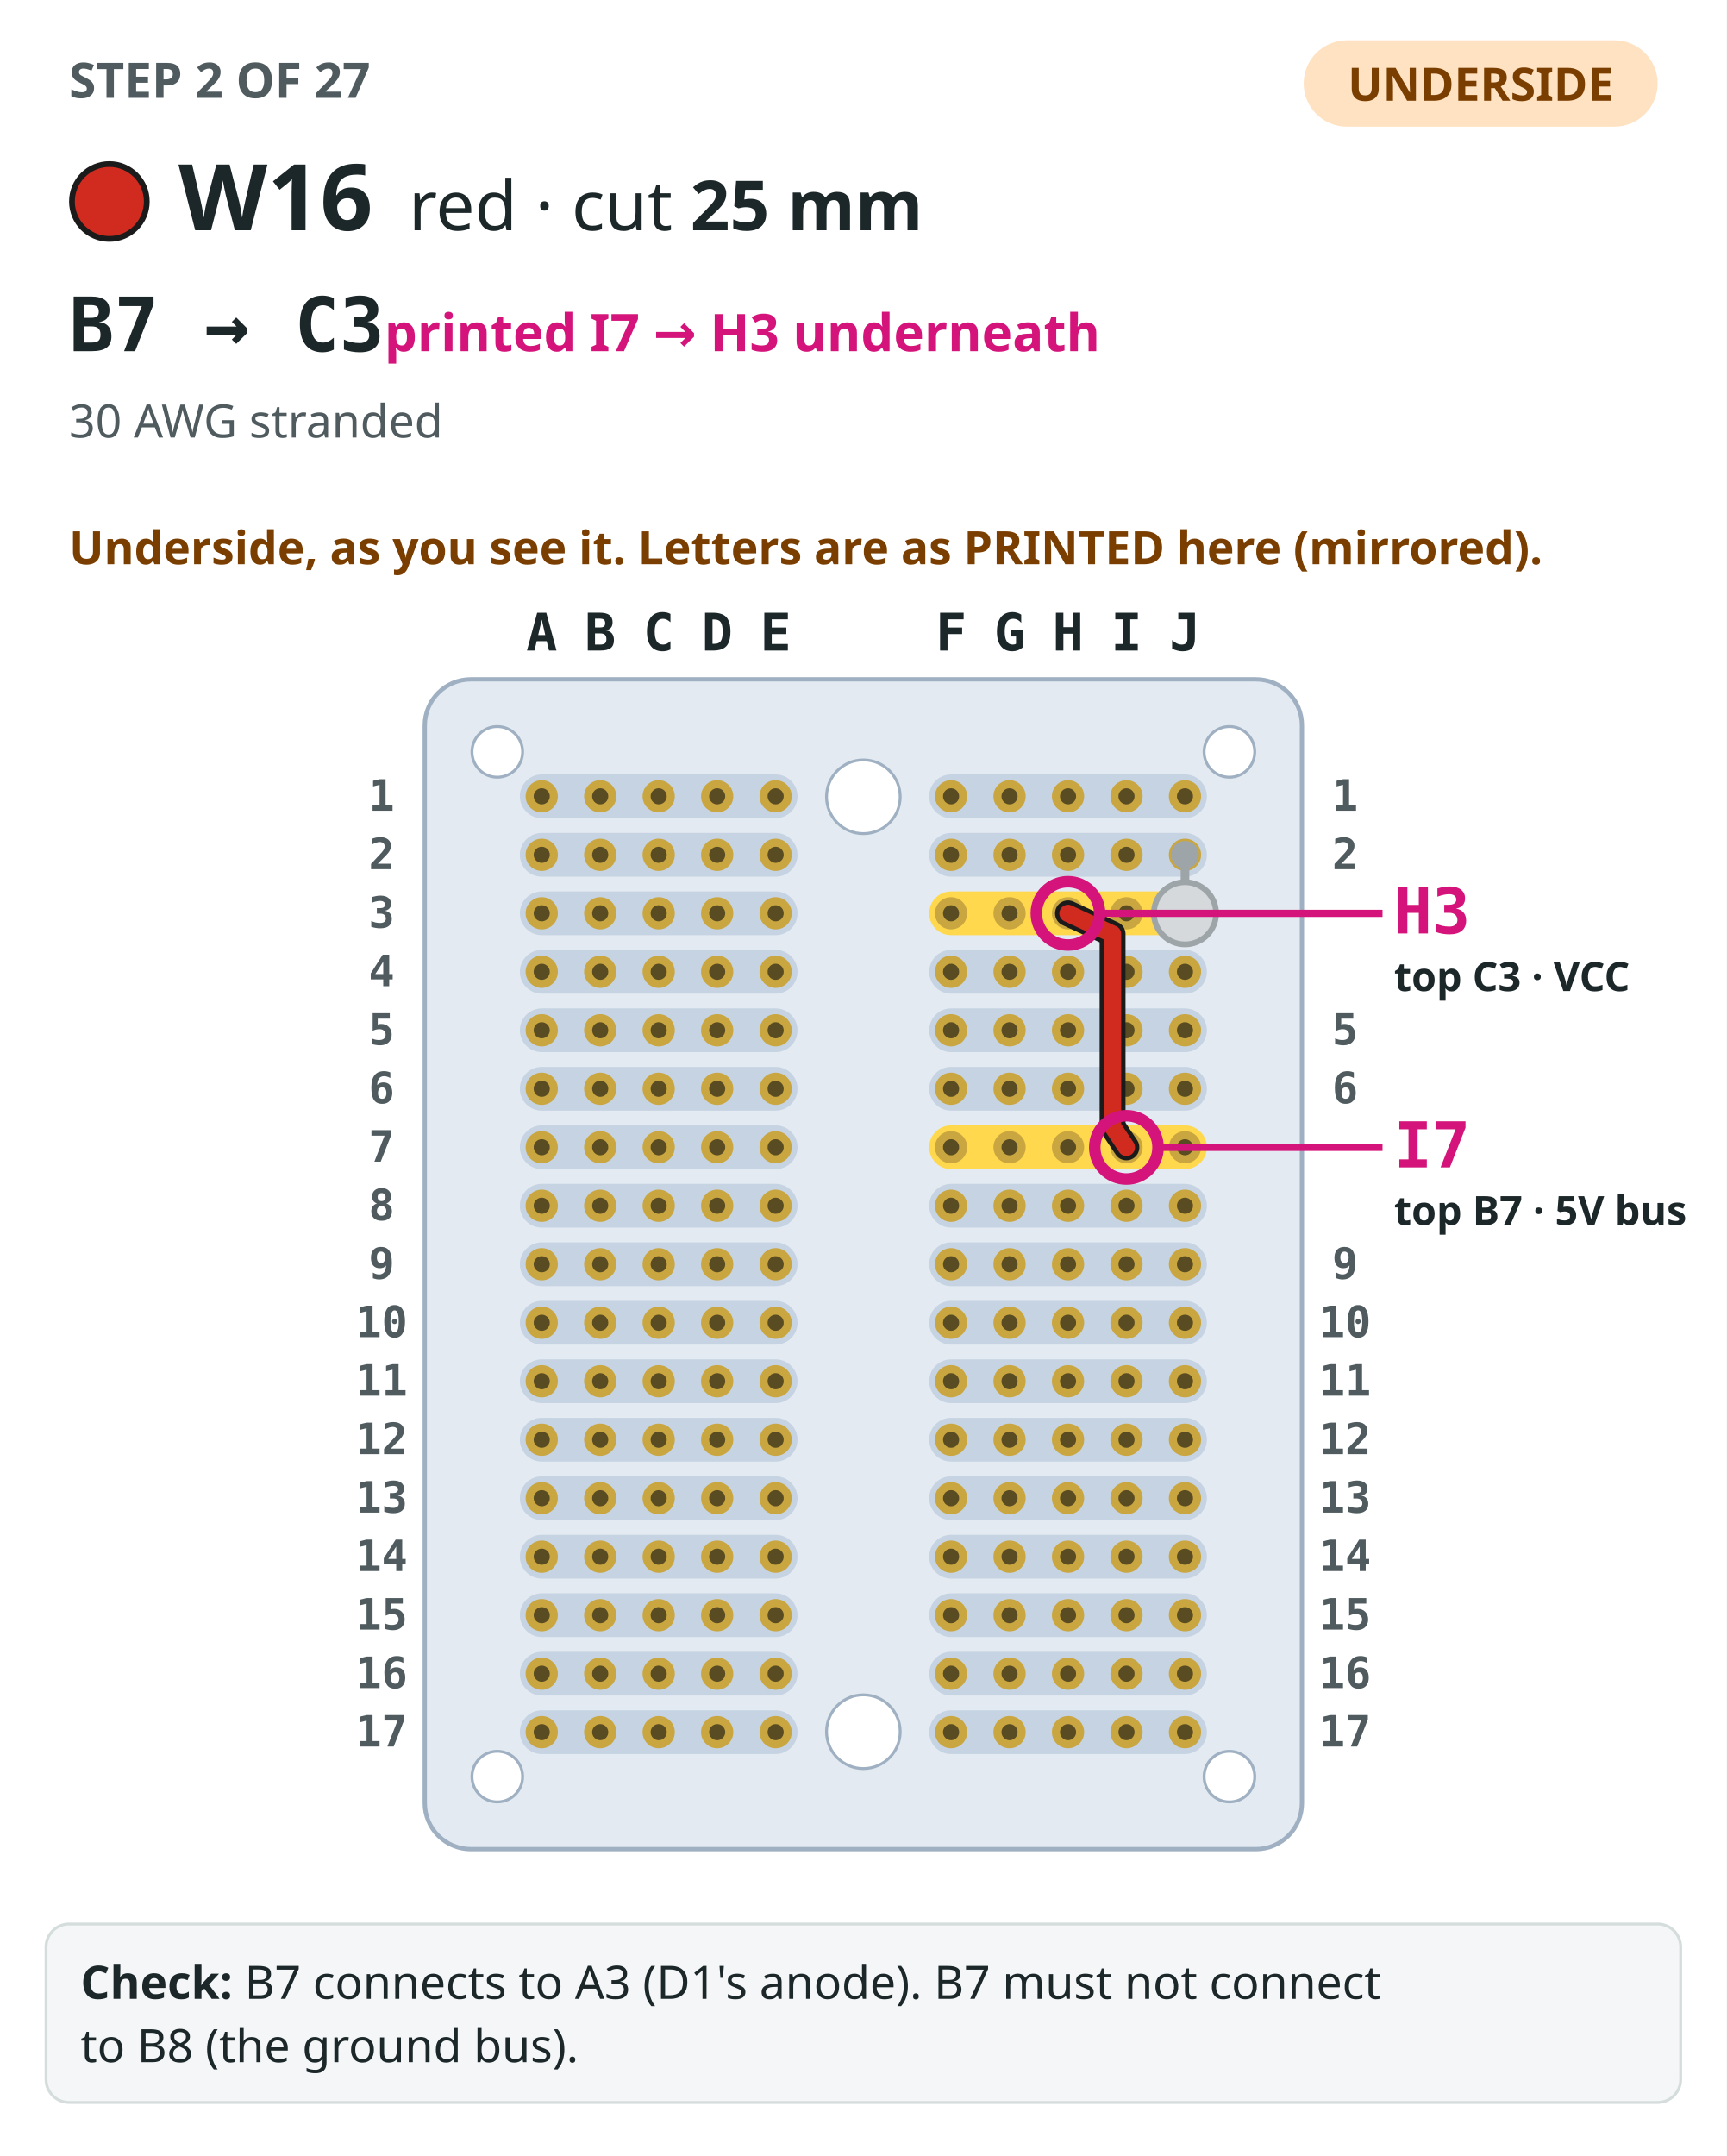
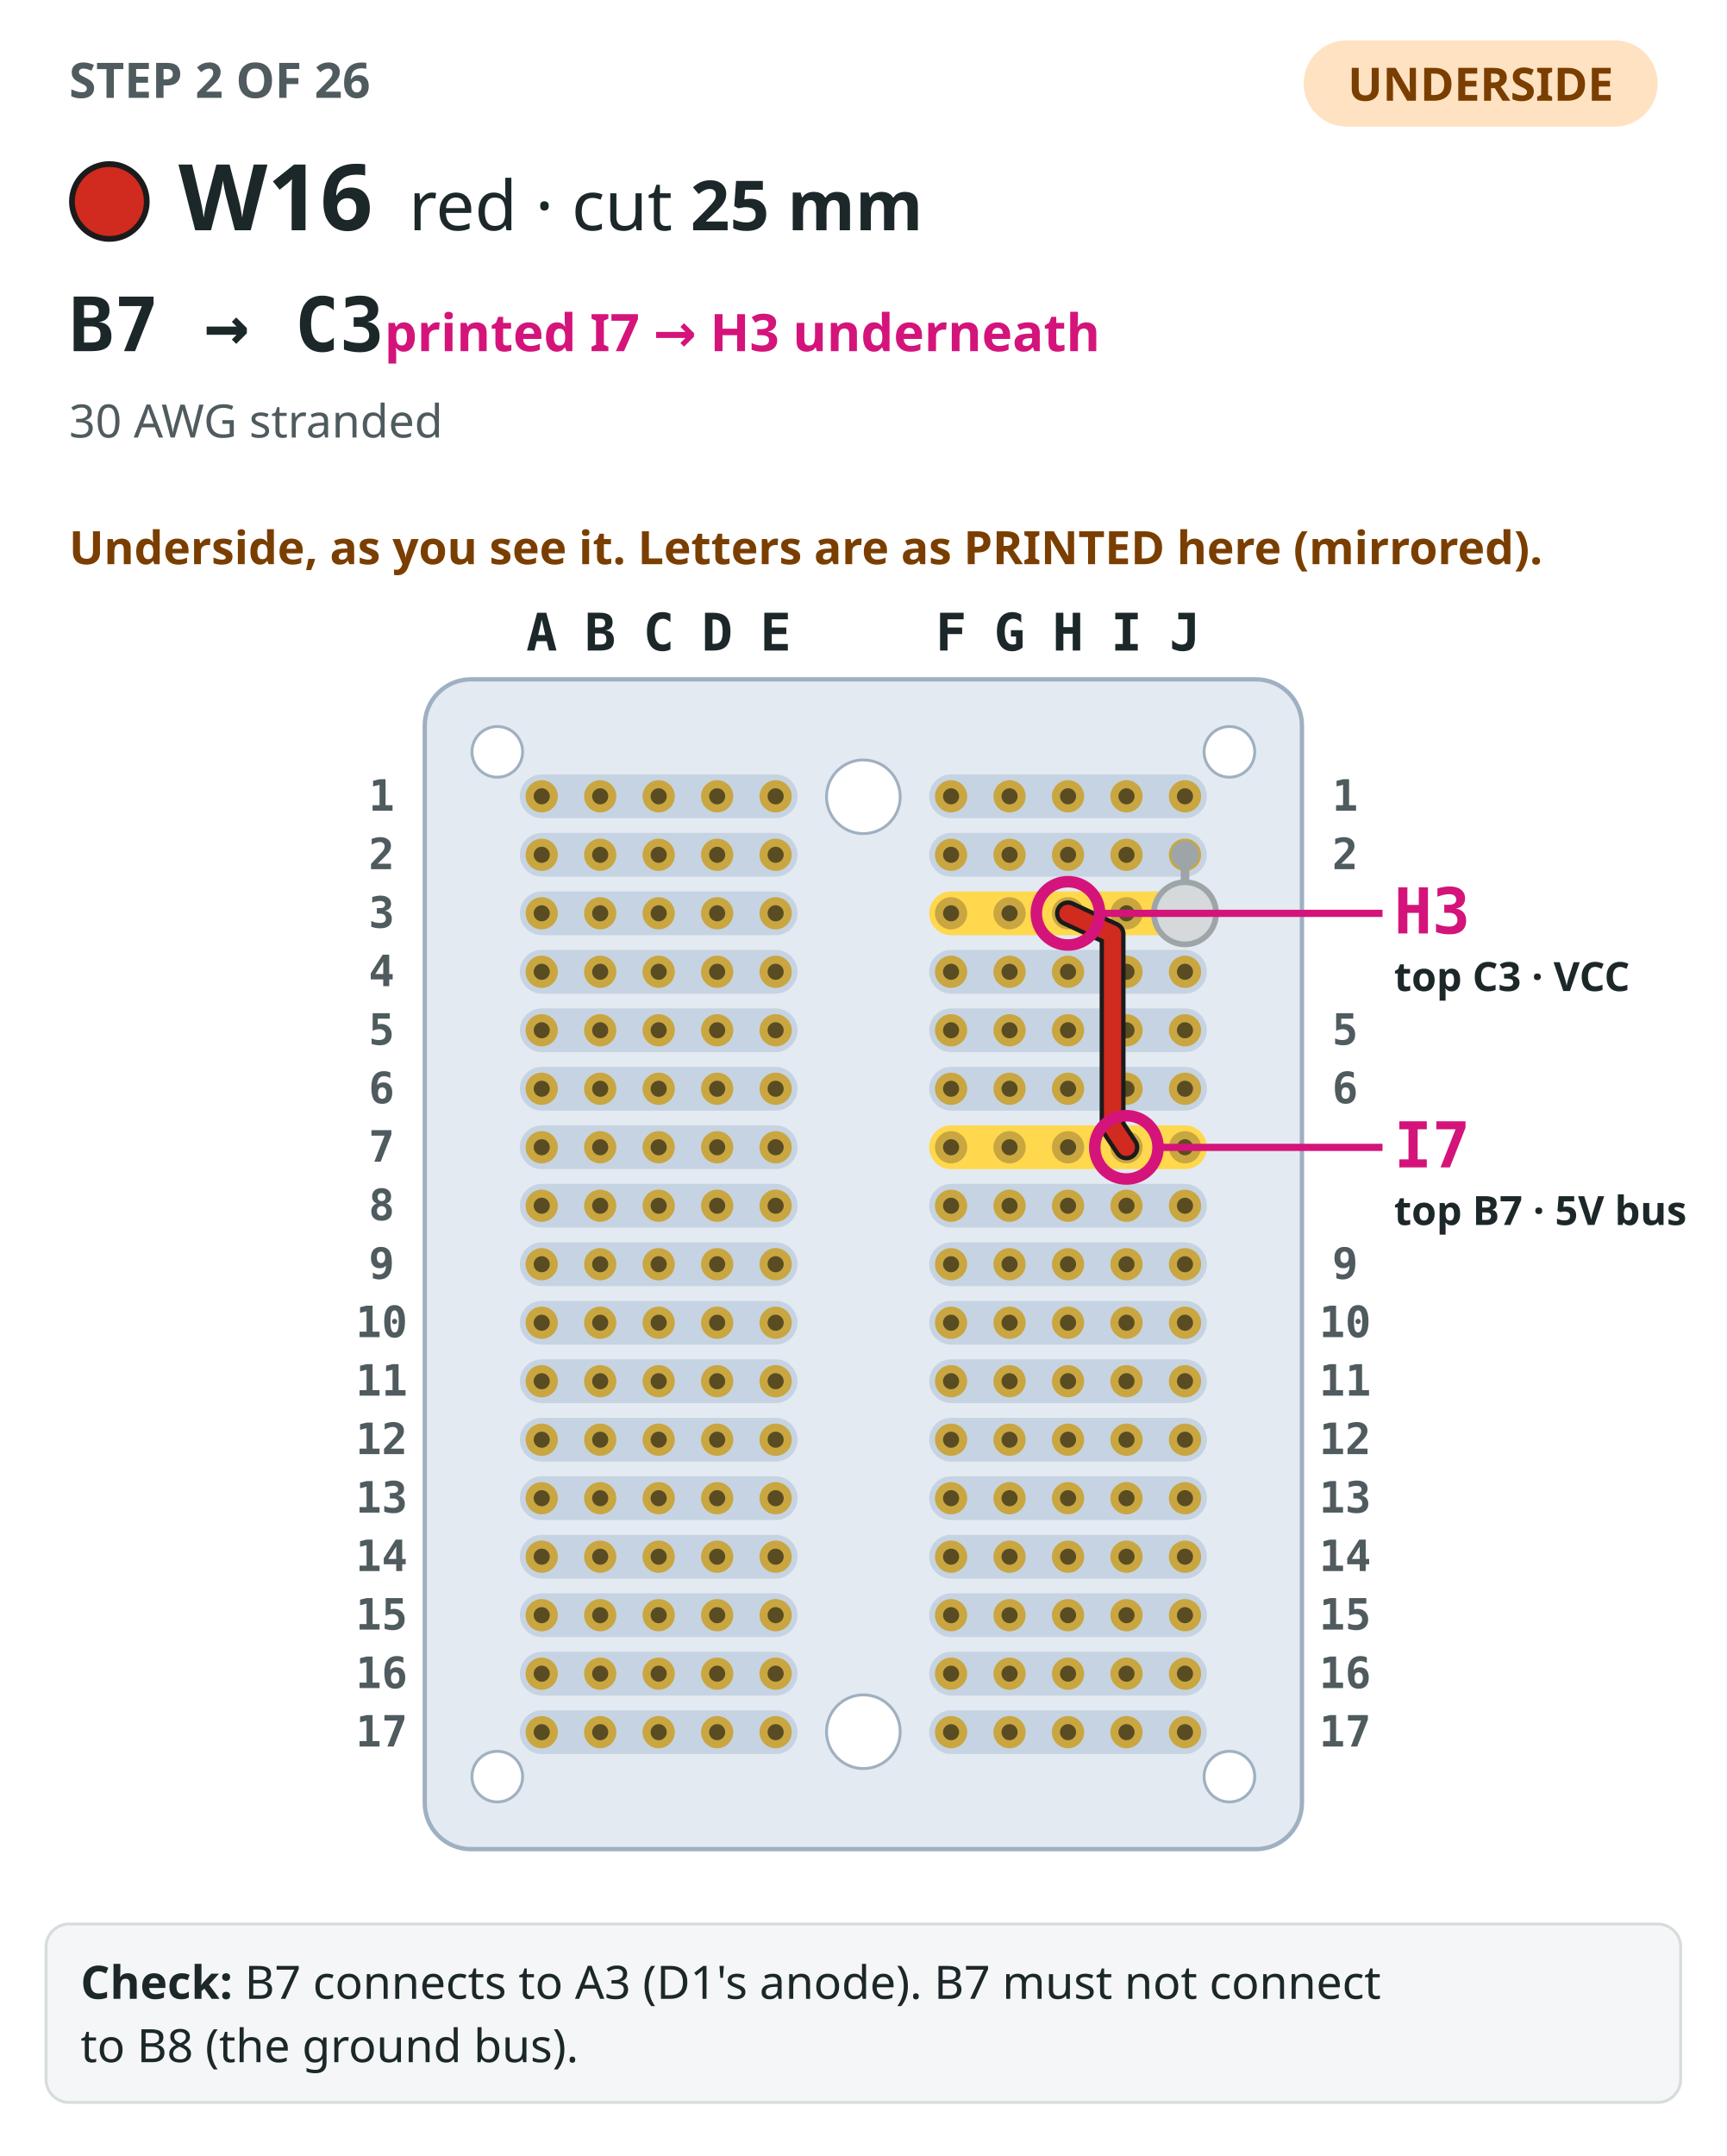
<svg xmlns="http://www.w3.org/2000/svg" viewBox="0 0 600 749" role="img" aria-label="Step 2: The perfboard seen from the underside, as you see it turned over, its columns labelled with the mirrored letters printed there, with the earlier step drawn in grey. W16, red, drawn bold from B7 to C3 (printed I7 and H3 on the underside), both ends circled and labelled with both names.">
  <rect width="600" height="749" fill="#ffffff" />
-   <text x="24" y="34" font-family="IBM Plex Sans,ui-sans-serif,system-ui,sans-serif" font-size="17" font-weight="700" fill="#4f5b5e">STEP 2 OF 27</text>
+   <text x="24" y="34" font-family="IBM Plex Sans,ui-sans-serif,system-ui,sans-serif" font-size="17" font-weight="700" fill="#4f5b5e">STEP 2 OF 26</text>
  <rect x="453" y="14" width="123" height="30" rx="15" fill="#ffe2c2" />
  <text x="514.5" y="35" text-anchor="middle" font-family="IBM Plex Sans,ui-sans-serif,system-ui,sans-serif" font-size="16" font-weight="700" fill="#7a3e00">UNDERSIDE</text>
  <circle cx="38" cy="70" r="13" fill="#d12a1f" stroke="#1b1b1b" stroke-width="2" />
  <text x="62" y="80" font-family="IBM Plex Sans,ui-sans-serif,system-ui,sans-serif" font-size="32" font-weight="700" fill="#1c2729">W16</text>
  <text x="142" y="80" font-family="IBM Plex Sans,ui-sans-serif,system-ui,sans-serif" font-size="24" fill="#1c2729">red · cut <tspan font-weight="700">25 mm</tspan>
  </text>
  <text x="24" y="122" font-family="IBM Plex Mono,ui-monospace,SFMono-Regular,Menlo,monospace" font-size="26" font-weight="700" fill="#1c2729">B7 → C3<tspan font-family="IBM Plex Sans,ui-sans-serif,system-ui,sans-serif" font-size="18" font-weight="600" fill="#d4147a">  printed I7 → H3 underneath</tspan>
  </text>
  <text x="24" y="152" font-family="IBM Plex Sans,ui-sans-serif,system-ui,sans-serif" font-size="16" fill="#4f5b5e">30 AWG stranded</text>
  <text x="24" y="196" font-family="IBM Plex Sans,ui-sans-serif,system-ui,sans-serif" font-size="16" font-weight="600" fill="#7a3e00">Underside, as you see it. Letters are as PRINTED here (mirrored).</text>
  <rect x="147.6" y="236" width="304.8" height="406.4" rx="16" fill="#e3eaf1" stroke="#9fb0c2" stroke-width="1.5" />
  <rect x="322.88" y="269.04" width="96.48" height="15.2" rx="7.6" fill="#c6d3e2" />
  <rect x="180.64" y="269.04" width="96.48" height="15.2" rx="7.6" fill="#c6d3e2" />
  <rect x="322.88" y="289.36" width="96.48" height="15.2" rx="7.6" fill="#c6d3e2" />
  <rect x="180.64" y="289.36" width="96.48" height="15.2" rx="7.6" fill="#c6d3e2" />
  <rect x="322.88" y="309.68" width="96.48" height="15.2" rx="7.6" fill="#ffd84d" />
  <rect x="180.64" y="309.68" width="96.48" height="15.2" rx="7.6" fill="#c6d3e2" />
  <rect x="322.88" y="330" width="96.48" height="15.2" rx="7.6" fill="#c6d3e2" />
  <rect x="180.64" y="330" width="96.48" height="15.2" rx="7.6" fill="#c6d3e2" />
  <rect x="322.88" y="350.32" width="96.48" height="15.2" rx="7.6" fill="#c6d3e2" />
  <rect x="180.64" y="350.32" width="96.48" height="15.2" rx="7.6" fill="#c6d3e2" />
  <rect x="322.88" y="370.64" width="96.48" height="15.2" rx="7.6" fill="#c6d3e2" />
  <rect x="180.64" y="370.64" width="96.48" height="15.2" rx="7.6" fill="#c6d3e2" />
  <rect x="322.88" y="390.96" width="96.48" height="15.2" rx="7.6" fill="#ffd84d" />
  <rect x="180.64" y="390.96" width="96.48" height="15.2" rx="7.6" fill="#c6d3e2" />
  <rect x="322.88" y="411.28" width="96.48" height="15.2" rx="7.6" fill="#c6d3e2" />
  <rect x="180.64" y="411.28" width="96.48" height="15.2" rx="7.6" fill="#c6d3e2" />
  <rect x="322.88" y="431.6" width="96.48" height="15.2" rx="7.6" fill="#c6d3e2" />
  <rect x="180.64" y="431.6" width="96.48" height="15.2" rx="7.6" fill="#c6d3e2" />
  <rect x="322.88" y="451.92" width="96.48" height="15.2" rx="7.6" fill="#c6d3e2" />
  <rect x="180.64" y="451.92" width="96.48" height="15.2" rx="7.6" fill="#c6d3e2" />
  <rect x="322.88" y="472.24" width="96.48" height="15.2" rx="7.6" fill="#c6d3e2" />
  <rect x="180.64" y="472.24" width="96.48" height="15.2" rx="7.6" fill="#c6d3e2" />
  <rect x="322.88" y="492.56" width="96.48" height="15.2" rx="7.6" fill="#c6d3e2" />
  <rect x="180.64" y="492.56" width="96.48" height="15.2" rx="7.6" fill="#c6d3e2" />
  <rect x="322.88" y="512.88" width="96.48" height="15.2" rx="7.6" fill="#c6d3e2" />
  <rect x="180.64" y="512.88" width="96.48" height="15.2" rx="7.6" fill="#c6d3e2" />
  <rect x="322.88" y="533.2" width="96.48" height="15.2" rx="7.6" fill="#c6d3e2" />
  <rect x="180.64" y="533.2" width="96.48" height="15.2" rx="7.6" fill="#c6d3e2" />
  <rect x="322.88" y="553.52" width="96.48" height="15.2" rx="7.6" fill="#c6d3e2" />
  <rect x="180.64" y="553.52" width="96.48" height="15.2" rx="7.6" fill="#c6d3e2" />
  <rect x="322.88" y="573.84" width="96.48" height="15.2" rx="7.6" fill="#c6d3e2" />
  <rect x="180.64" y="573.84" width="96.48" height="15.2" rx="7.6" fill="#c6d3e2" />
  <rect x="322.88" y="594.16" width="96.48" height="15.2" rx="7.6" fill="#c6d3e2" />
  <rect x="180.64" y="594.16" width="96.48" height="15.2" rx="7.6" fill="#c6d3e2" />
  <circle cx="300" cy="276.8" r="12.8" fill="#ffffff" stroke="#9fb0c2" />
  <circle cx="300" cy="601.6" r="12.8" fill="#ffffff" stroke="#9fb0c2" />
  <circle cx="427.2" cy="261.2" r="8.8" fill="#ffffff" stroke="#9fb0c2" />
  <circle cx="172.8" cy="261.2" r="8.8" fill="#ffffff" stroke="#9fb0c2" />
  <circle cx="427.2" cy="617.2" r="8.8" fill="#ffffff" stroke="#9fb0c2" />
  <circle cx="172.8" cy="617.2" r="8.8" fill="#ffffff" stroke="#9fb0c2" />
  <circle cx="411.76" cy="276.64" r="5.6" fill="#c9a640" />
  <circle cx="411.76" cy="276.64" r="2.8" fill="#5a4c22" />
  <circle cx="391.44" cy="276.64" r="5.6" fill="#c9a640" />
  <circle cx="391.44" cy="276.64" r="2.8" fill="#5a4c22" />
  <circle cx="371.12" cy="276.64" r="5.6" fill="#c9a640" />
  <circle cx="371.12" cy="276.64" r="2.8" fill="#5a4c22" />
  <circle cx="350.8" cy="276.64" r="5.6" fill="#c9a640" />
  <circle cx="350.8" cy="276.64" r="2.8" fill="#5a4c22" />
  <circle cx="330.48" cy="276.64" r="5.6" fill="#c9a640" />
  <circle cx="330.48" cy="276.64" r="2.8" fill="#5a4c22" />
  <circle cx="269.52" cy="276.64" r="5.6" fill="#c9a640" />
  <circle cx="269.52" cy="276.64" r="2.8" fill="#5a4c22" />
  <circle cx="249.2" cy="276.64" r="5.6" fill="#c9a640" />
  <circle cx="249.2" cy="276.64" r="2.8" fill="#5a4c22" />
  <circle cx="228.88" cy="276.64" r="5.6" fill="#c9a640" />
  <circle cx="228.88" cy="276.64" r="2.8" fill="#5a4c22" />
  <circle cx="208.56" cy="276.64" r="5.6" fill="#c9a640" />
  <circle cx="208.56" cy="276.64" r="2.8" fill="#5a4c22" />
  <circle cx="188.24" cy="276.64" r="5.6" fill="#c9a640" />
  <circle cx="188.24" cy="276.64" r="2.8" fill="#5a4c22" />
  <circle cx="411.76" cy="296.96" r="5.6" fill="#c9a640" />
  <circle cx="411.76" cy="296.96" r="2.8" fill="#5a4c22" />
  <circle cx="391.44" cy="296.96" r="5.6" fill="#c9a640" />
  <circle cx="391.44" cy="296.96" r="2.8" fill="#5a4c22" />
  <circle cx="371.12" cy="296.96" r="5.6" fill="#c9a640" />
  <circle cx="371.12" cy="296.96" r="2.8" fill="#5a4c22" />
  <circle cx="350.8" cy="296.96" r="5.6" fill="#c9a640" />
  <circle cx="350.8" cy="296.96" r="2.8" fill="#5a4c22" />
  <circle cx="330.48" cy="296.96" r="5.6" fill="#c9a640" />
  <circle cx="330.48" cy="296.96" r="2.8" fill="#5a4c22" />
  <circle cx="269.52" cy="296.96" r="5.6" fill="#c9a640" />
  <circle cx="269.52" cy="296.96" r="2.8" fill="#5a4c22" />
  <circle cx="249.2" cy="296.96" r="5.6" fill="#c9a640" />
  <circle cx="249.2" cy="296.96" r="2.8" fill="#5a4c22" />
  <circle cx="228.88" cy="296.96" r="5.6" fill="#c9a640" />
  <circle cx="228.88" cy="296.96" r="2.8" fill="#5a4c22" />
  <circle cx="208.56" cy="296.96" r="5.6" fill="#c9a640" />
  <circle cx="208.56" cy="296.96" r="2.8" fill="#5a4c22" />
  <circle cx="188.24" cy="296.96" r="5.6" fill="#c9a640" />
  <circle cx="188.24" cy="296.96" r="2.8" fill="#5a4c22" />
  <circle cx="411.76" cy="317.28" r="5.6" fill="#c9a640" />
  <circle cx="411.76" cy="317.28" r="2.8" fill="#5a4c22" />
  <circle cx="391.44" cy="317.28" r="5.6" fill="#c9a640" />
  <circle cx="391.44" cy="317.28" r="2.8" fill="#5a4c22" />
  <circle cx="371.12" cy="317.28" r="5.6" fill="#c9a640" />
  <circle cx="371.12" cy="317.28" r="2.8" fill="#5a4c22" />
  <circle cx="350.8" cy="317.28" r="5.6" fill="#c9a640" />
  <circle cx="350.8" cy="317.28" r="2.8" fill="#5a4c22" />
  <circle cx="330.48" cy="317.28" r="5.6" fill="#c9a640" />
  <circle cx="330.48" cy="317.28" r="2.8" fill="#5a4c22" />
  <circle cx="269.52" cy="317.28" r="5.6" fill="#c9a640" />
  <circle cx="269.52" cy="317.28" r="2.8" fill="#5a4c22" />
  <circle cx="249.2" cy="317.28" r="5.6" fill="#c9a640" />
  <circle cx="249.2" cy="317.28" r="2.8" fill="#5a4c22" />
  <circle cx="228.88" cy="317.28" r="5.6" fill="#c9a640" />
  <circle cx="228.88" cy="317.28" r="2.8" fill="#5a4c22" />
  <circle cx="208.56" cy="317.28" r="5.6" fill="#c9a640" />
  <circle cx="208.56" cy="317.28" r="2.8" fill="#5a4c22" />
  <circle cx="188.24" cy="317.28" r="5.6" fill="#c9a640" />
  <circle cx="188.24" cy="317.28" r="2.8" fill="#5a4c22" />
  <circle cx="411.76" cy="337.6" r="5.6" fill="#c9a640" />
  <circle cx="411.76" cy="337.6" r="2.8" fill="#5a4c22" />
  <circle cx="391.44" cy="337.6" r="5.6" fill="#c9a640" />
  <circle cx="391.44" cy="337.6" r="2.8" fill="#5a4c22" />
  <circle cx="371.12" cy="337.6" r="5.6" fill="#c9a640" />
  <circle cx="371.12" cy="337.6" r="2.8" fill="#5a4c22" />
  <circle cx="350.8" cy="337.6" r="5.6" fill="#c9a640" />
  <circle cx="350.8" cy="337.6" r="2.8" fill="#5a4c22" />
  <circle cx="330.48" cy="337.6" r="5.6" fill="#c9a640" />
  <circle cx="330.48" cy="337.6" r="2.8" fill="#5a4c22" />
  <circle cx="269.52" cy="337.6" r="5.6" fill="#c9a640" />
  <circle cx="269.52" cy="337.6" r="2.8" fill="#5a4c22" />
  <circle cx="249.2" cy="337.6" r="5.6" fill="#c9a640" />
  <circle cx="249.2" cy="337.6" r="2.8" fill="#5a4c22" />
  <circle cx="228.88" cy="337.6" r="5.6" fill="#c9a640" />
  <circle cx="228.88" cy="337.6" r="2.8" fill="#5a4c22" />
  <circle cx="208.56" cy="337.6" r="5.6" fill="#c9a640" />
  <circle cx="208.56" cy="337.6" r="2.8" fill="#5a4c22" />
  <circle cx="188.24" cy="337.6" r="5.6" fill="#c9a640" />
  <circle cx="188.24" cy="337.6" r="2.8" fill="#5a4c22" />
  <circle cx="411.76" cy="357.92" r="5.6" fill="#c9a640" />
  <circle cx="411.76" cy="357.92" r="2.8" fill="#5a4c22" />
  <circle cx="391.44" cy="357.92" r="5.6" fill="#c9a640" />
  <circle cx="391.44" cy="357.92" r="2.8" fill="#5a4c22" />
  <circle cx="371.12" cy="357.92" r="5.6" fill="#c9a640" />
  <circle cx="371.12" cy="357.92" r="2.8" fill="#5a4c22" />
  <circle cx="350.8" cy="357.92" r="5.6" fill="#c9a640" />
  <circle cx="350.8" cy="357.92" r="2.8" fill="#5a4c22" />
  <circle cx="330.48" cy="357.92" r="5.6" fill="#c9a640" />
  <circle cx="330.48" cy="357.92" r="2.8" fill="#5a4c22" />
  <circle cx="269.52" cy="357.92" r="5.6" fill="#c9a640" />
  <circle cx="269.52" cy="357.92" r="2.8" fill="#5a4c22" />
  <circle cx="249.2" cy="357.92" r="5.6" fill="#c9a640" />
  <circle cx="249.2" cy="357.92" r="2.8" fill="#5a4c22" />
  <circle cx="228.88" cy="357.92" r="5.6" fill="#c9a640" />
  <circle cx="228.88" cy="357.92" r="2.8" fill="#5a4c22" />
  <circle cx="208.56" cy="357.92" r="5.6" fill="#c9a640" />
  <circle cx="208.56" cy="357.92" r="2.8" fill="#5a4c22" />
  <circle cx="188.24" cy="357.92" r="5.6" fill="#c9a640" />
  <circle cx="188.24" cy="357.92" r="2.8" fill="#5a4c22" />
  <circle cx="411.76" cy="378.24" r="5.6" fill="#c9a640" />
  <circle cx="411.76" cy="378.24" r="2.8" fill="#5a4c22" />
  <circle cx="391.44" cy="378.24" r="5.6" fill="#c9a640" />
  <circle cx="391.44" cy="378.24" r="2.8" fill="#5a4c22" />
  <circle cx="371.12" cy="378.24" r="5.6" fill="#c9a640" />
  <circle cx="371.12" cy="378.24" r="2.8" fill="#5a4c22" />
  <circle cx="350.8" cy="378.24" r="5.6" fill="#c9a640" />
  <circle cx="350.8" cy="378.24" r="2.8" fill="#5a4c22" />
  <circle cx="330.48" cy="378.24" r="5.6" fill="#c9a640" />
  <circle cx="330.48" cy="378.24" r="2.8" fill="#5a4c22" />
  <circle cx="269.52" cy="378.24" r="5.6" fill="#c9a640" />
  <circle cx="269.52" cy="378.24" r="2.8" fill="#5a4c22" />
  <circle cx="249.2" cy="378.24" r="5.6" fill="#c9a640" />
  <circle cx="249.2" cy="378.24" r="2.8" fill="#5a4c22" />
  <circle cx="228.88" cy="378.24" r="5.6" fill="#c9a640" />
  <circle cx="228.88" cy="378.24" r="2.8" fill="#5a4c22" />
  <circle cx="208.56" cy="378.24" r="5.6" fill="#c9a640" />
  <circle cx="208.56" cy="378.24" r="2.8" fill="#5a4c22" />
  <circle cx="188.24" cy="378.24" r="5.6" fill="#c9a640" />
  <circle cx="188.24" cy="378.24" r="2.8" fill="#5a4c22" />
  <circle cx="411.76" cy="398.56" r="5.6" fill="#c9a640" />
  <circle cx="411.76" cy="398.56" r="2.8" fill="#5a4c22" />
  <circle cx="391.44" cy="398.56" r="5.6" fill="#c9a640" />
  <circle cx="391.44" cy="398.56" r="2.8" fill="#5a4c22" />
  <circle cx="371.12" cy="398.56" r="5.6" fill="#c9a640" />
  <circle cx="371.12" cy="398.56" r="2.8" fill="#5a4c22" />
  <circle cx="350.8" cy="398.56" r="5.6" fill="#c9a640" />
  <circle cx="350.8" cy="398.56" r="2.8" fill="#5a4c22" />
  <circle cx="330.48" cy="398.56" r="5.6" fill="#c9a640" />
  <circle cx="330.48" cy="398.56" r="2.8" fill="#5a4c22" />
  <circle cx="269.52" cy="398.56" r="5.6" fill="#c9a640" />
  <circle cx="269.52" cy="398.56" r="2.8" fill="#5a4c22" />
  <circle cx="249.2" cy="398.56" r="5.6" fill="#c9a640" />
  <circle cx="249.2" cy="398.56" r="2.8" fill="#5a4c22" />
  <circle cx="228.88" cy="398.56" r="5.6" fill="#c9a640" />
  <circle cx="228.88" cy="398.56" r="2.8" fill="#5a4c22" />
  <circle cx="208.56" cy="398.56" r="5.6" fill="#c9a640" />
  <circle cx="208.56" cy="398.56" r="2.8" fill="#5a4c22" />
  <circle cx="188.24" cy="398.56" r="5.6" fill="#c9a640" />
  <circle cx="188.24" cy="398.56" r="2.8" fill="#5a4c22" />
  <circle cx="411.76" cy="418.88" r="5.6" fill="#c9a640" />
  <circle cx="411.76" cy="418.88" r="2.8" fill="#5a4c22" />
  <circle cx="391.44" cy="418.88" r="5.6" fill="#c9a640" />
  <circle cx="391.44" cy="418.88" r="2.8" fill="#5a4c22" />
  <circle cx="371.12" cy="418.88" r="5.6" fill="#c9a640" />
  <circle cx="371.12" cy="418.88" r="2.8" fill="#5a4c22" />
  <circle cx="350.8" cy="418.88" r="5.6" fill="#c9a640" />
  <circle cx="350.8" cy="418.88" r="2.8" fill="#5a4c22" />
  <circle cx="330.48" cy="418.88" r="5.6" fill="#c9a640" />
  <circle cx="330.48" cy="418.88" r="2.8" fill="#5a4c22" />
  <circle cx="269.52" cy="418.88" r="5.6" fill="#c9a640" />
  <circle cx="269.52" cy="418.88" r="2.8" fill="#5a4c22" />
  <circle cx="249.2" cy="418.88" r="5.6" fill="#c9a640" />
  <circle cx="249.2" cy="418.88" r="2.8" fill="#5a4c22" />
  <circle cx="228.88" cy="418.88" r="5.6" fill="#c9a640" />
  <circle cx="228.88" cy="418.88" r="2.8" fill="#5a4c22" />
  <circle cx="208.56" cy="418.88" r="5.6" fill="#c9a640" />
  <circle cx="208.56" cy="418.88" r="2.8" fill="#5a4c22" />
  <circle cx="188.24" cy="418.88" r="5.6" fill="#c9a640" />
  <circle cx="188.24" cy="418.88" r="2.8" fill="#5a4c22" />
  <circle cx="411.76" cy="439.2" r="5.6" fill="#c9a640" />
  <circle cx="411.76" cy="439.2" r="2.8" fill="#5a4c22" />
  <circle cx="391.44" cy="439.2" r="5.6" fill="#c9a640" />
  <circle cx="391.44" cy="439.2" r="2.8" fill="#5a4c22" />
  <circle cx="371.12" cy="439.2" r="5.6" fill="#c9a640" />
  <circle cx="371.12" cy="439.2" r="2.8" fill="#5a4c22" />
  <circle cx="350.8" cy="439.2" r="5.6" fill="#c9a640" />
  <circle cx="350.8" cy="439.2" r="2.8" fill="#5a4c22" />
  <circle cx="330.48" cy="439.2" r="5.6" fill="#c9a640" />
  <circle cx="330.48" cy="439.2" r="2.8" fill="#5a4c22" />
  <circle cx="269.52" cy="439.2" r="5.6" fill="#c9a640" />
  <circle cx="269.52" cy="439.2" r="2.8" fill="#5a4c22" />
  <circle cx="249.2" cy="439.2" r="5.6" fill="#c9a640" />
  <circle cx="249.2" cy="439.2" r="2.8" fill="#5a4c22" />
  <circle cx="228.88" cy="439.2" r="5.6" fill="#c9a640" />
  <circle cx="228.88" cy="439.2" r="2.8" fill="#5a4c22" />
  <circle cx="208.56" cy="439.2" r="5.6" fill="#c9a640" />
  <circle cx="208.56" cy="439.2" r="2.8" fill="#5a4c22" />
  <circle cx="188.24" cy="439.2" r="5.6" fill="#c9a640" />
  <circle cx="188.24" cy="439.2" r="2.8" fill="#5a4c22" />
  <circle cx="411.76" cy="459.52" r="5.6" fill="#c9a640" />
  <circle cx="411.76" cy="459.52" r="2.8" fill="#5a4c22" />
  <circle cx="391.44" cy="459.52" r="5.6" fill="#c9a640" />
  <circle cx="391.44" cy="459.52" r="2.8" fill="#5a4c22" />
  <circle cx="371.12" cy="459.52" r="5.6" fill="#c9a640" />
  <circle cx="371.12" cy="459.52" r="2.8" fill="#5a4c22" />
  <circle cx="350.8" cy="459.52" r="5.6" fill="#c9a640" />
  <circle cx="350.8" cy="459.52" r="2.8" fill="#5a4c22" />
  <circle cx="330.48" cy="459.52" r="5.6" fill="#c9a640" />
  <circle cx="330.48" cy="459.52" r="2.8" fill="#5a4c22" />
  <circle cx="269.52" cy="459.52" r="5.6" fill="#c9a640" />
  <circle cx="269.52" cy="459.52" r="2.8" fill="#5a4c22" />
  <circle cx="249.2" cy="459.52" r="5.6" fill="#c9a640" />
  <circle cx="249.2" cy="459.52" r="2.8" fill="#5a4c22" />
  <circle cx="228.88" cy="459.52" r="5.6" fill="#c9a640" />
  <circle cx="228.88" cy="459.52" r="2.8" fill="#5a4c22" />
  <circle cx="208.56" cy="459.52" r="5.6" fill="#c9a640" />
  <circle cx="208.56" cy="459.52" r="2.8" fill="#5a4c22" />
  <circle cx="188.24" cy="459.52" r="5.6" fill="#c9a640" />
  <circle cx="188.24" cy="459.52" r="2.8" fill="#5a4c22" />
  <circle cx="411.76" cy="479.84" r="5.6" fill="#c9a640" />
  <circle cx="411.76" cy="479.84" r="2.8" fill="#5a4c22" />
  <circle cx="391.44" cy="479.84" r="5.6" fill="#c9a640" />
  <circle cx="391.44" cy="479.84" r="2.8" fill="#5a4c22" />
  <circle cx="371.12" cy="479.84" r="5.6" fill="#c9a640" />
  <circle cx="371.12" cy="479.84" r="2.8" fill="#5a4c22" />
  <circle cx="350.8" cy="479.84" r="5.6" fill="#c9a640" />
  <circle cx="350.8" cy="479.84" r="2.8" fill="#5a4c22" />
  <circle cx="330.48" cy="479.84" r="5.6" fill="#c9a640" />
  <circle cx="330.48" cy="479.84" r="2.8" fill="#5a4c22" />
  <circle cx="269.52" cy="479.84" r="5.6" fill="#c9a640" />
  <circle cx="269.52" cy="479.84" r="2.8" fill="#5a4c22" />
  <circle cx="249.2" cy="479.84" r="5.6" fill="#c9a640" />
  <circle cx="249.2" cy="479.84" r="2.8" fill="#5a4c22" />
  <circle cx="228.88" cy="479.84" r="5.6" fill="#c9a640" />
  <circle cx="228.88" cy="479.84" r="2.8" fill="#5a4c22" />
  <circle cx="208.56" cy="479.84" r="5.6" fill="#c9a640" />
  <circle cx="208.56" cy="479.84" r="2.8" fill="#5a4c22" />
  <circle cx="188.24" cy="479.84" r="5.6" fill="#c9a640" />
  <circle cx="188.24" cy="479.84" r="2.8" fill="#5a4c22" />
  <circle cx="411.76" cy="500.16" r="5.6" fill="#c9a640" />
  <circle cx="411.76" cy="500.16" r="2.8" fill="#5a4c22" />
  <circle cx="391.44" cy="500.16" r="5.6" fill="#c9a640" />
  <circle cx="391.44" cy="500.16" r="2.8" fill="#5a4c22" />
  <circle cx="371.12" cy="500.16" r="5.6" fill="#c9a640" />
  <circle cx="371.12" cy="500.16" r="2.8" fill="#5a4c22" />
  <circle cx="350.8" cy="500.16" r="5.6" fill="#c9a640" />
  <circle cx="350.8" cy="500.16" r="2.8" fill="#5a4c22" />
  <circle cx="330.48" cy="500.16" r="5.6" fill="#c9a640" />
  <circle cx="330.48" cy="500.16" r="2.8" fill="#5a4c22" />
  <circle cx="269.52" cy="500.16" r="5.6" fill="#c9a640" />
  <circle cx="269.52" cy="500.16" r="2.8" fill="#5a4c22" />
  <circle cx="249.2" cy="500.16" r="5.6" fill="#c9a640" />
  <circle cx="249.2" cy="500.16" r="2.8" fill="#5a4c22" />
  <circle cx="228.88" cy="500.16" r="5.6" fill="#c9a640" />
  <circle cx="228.88" cy="500.16" r="2.8" fill="#5a4c22" />
  <circle cx="208.56" cy="500.16" r="5.6" fill="#c9a640" />
  <circle cx="208.56" cy="500.16" r="2.8" fill="#5a4c22" />
  <circle cx="188.24" cy="500.16" r="5.6" fill="#c9a640" />
  <circle cx="188.24" cy="500.16" r="2.8" fill="#5a4c22" />
  <circle cx="411.76" cy="520.48" r="5.6" fill="#c9a640" />
  <circle cx="411.76" cy="520.48" r="2.8" fill="#5a4c22" />
  <circle cx="391.44" cy="520.48" r="5.6" fill="#c9a640" />
  <circle cx="391.44" cy="520.48" r="2.8" fill="#5a4c22" />
  <circle cx="371.12" cy="520.48" r="5.6" fill="#c9a640" />
  <circle cx="371.12" cy="520.48" r="2.8" fill="#5a4c22" />
  <circle cx="350.8" cy="520.48" r="5.6" fill="#c9a640" />
  <circle cx="350.8" cy="520.48" r="2.8" fill="#5a4c22" />
  <circle cx="330.48" cy="520.48" r="5.6" fill="#c9a640" />
  <circle cx="330.48" cy="520.48" r="2.8" fill="#5a4c22" />
  <circle cx="269.52" cy="520.48" r="5.6" fill="#c9a640" />
  <circle cx="269.52" cy="520.48" r="2.8" fill="#5a4c22" />
  <circle cx="249.2" cy="520.48" r="5.6" fill="#c9a640" />
  <circle cx="249.2" cy="520.48" r="2.8" fill="#5a4c22" />
  <circle cx="228.88" cy="520.48" r="5.6" fill="#c9a640" />
  <circle cx="228.88" cy="520.48" r="2.8" fill="#5a4c22" />
  <circle cx="208.56" cy="520.48" r="5.6" fill="#c9a640" />
  <circle cx="208.56" cy="520.48" r="2.8" fill="#5a4c22" />
  <circle cx="188.24" cy="520.48" r="5.6" fill="#c9a640" />
  <circle cx="188.24" cy="520.48" r="2.8" fill="#5a4c22" />
  <circle cx="411.76" cy="540.8" r="5.6" fill="#c9a640" />
  <circle cx="411.76" cy="540.8" r="2.8" fill="#5a4c22" />
  <circle cx="391.44" cy="540.8" r="5.6" fill="#c9a640" />
  <circle cx="391.44" cy="540.8" r="2.8" fill="#5a4c22" />
  <circle cx="371.12" cy="540.8" r="5.6" fill="#c9a640" />
  <circle cx="371.12" cy="540.8" r="2.8" fill="#5a4c22" />
  <circle cx="350.8" cy="540.8" r="5.6" fill="#c9a640" />
  <circle cx="350.8" cy="540.8" r="2.8" fill="#5a4c22" />
  <circle cx="330.48" cy="540.8" r="5.6" fill="#c9a640" />
  <circle cx="330.48" cy="540.8" r="2.8" fill="#5a4c22" />
  <circle cx="269.52" cy="540.8" r="5.6" fill="#c9a640" />
  <circle cx="269.52" cy="540.8" r="2.8" fill="#5a4c22" />
  <circle cx="249.2" cy="540.8" r="5.6" fill="#c9a640" />
  <circle cx="249.2" cy="540.8" r="2.8" fill="#5a4c22" />
  <circle cx="228.88" cy="540.8" r="5.6" fill="#c9a640" />
  <circle cx="228.88" cy="540.8" r="2.8" fill="#5a4c22" />
  <circle cx="208.56" cy="540.8" r="5.6" fill="#c9a640" />
  <circle cx="208.56" cy="540.8" r="2.8" fill="#5a4c22" />
  <circle cx="188.24" cy="540.8" r="5.6" fill="#c9a640" />
  <circle cx="188.24" cy="540.8" r="2.8" fill="#5a4c22" />
  <circle cx="411.76" cy="561.12" r="5.6" fill="#c9a640" />
  <circle cx="411.76" cy="561.12" r="2.8" fill="#5a4c22" />
  <circle cx="391.44" cy="561.12" r="5.6" fill="#c9a640" />
  <circle cx="391.44" cy="561.12" r="2.8" fill="#5a4c22" />
  <circle cx="371.12" cy="561.12" r="5.6" fill="#c9a640" />
  <circle cx="371.12" cy="561.12" r="2.8" fill="#5a4c22" />
  <circle cx="350.8" cy="561.12" r="5.6" fill="#c9a640" />
  <circle cx="350.8" cy="561.12" r="2.8" fill="#5a4c22" />
  <circle cx="330.48" cy="561.12" r="5.6" fill="#c9a640" />
  <circle cx="330.48" cy="561.12" r="2.8" fill="#5a4c22" />
  <circle cx="269.52" cy="561.12" r="5.6" fill="#c9a640" />
  <circle cx="269.52" cy="561.12" r="2.8" fill="#5a4c22" />
  <circle cx="249.2" cy="561.12" r="5.6" fill="#c9a640" />
  <circle cx="249.2" cy="561.12" r="2.8" fill="#5a4c22" />
  <circle cx="228.88" cy="561.12" r="5.6" fill="#c9a640" />
  <circle cx="228.88" cy="561.12" r="2.8" fill="#5a4c22" />
  <circle cx="208.56" cy="561.12" r="5.6" fill="#c9a640" />
  <circle cx="208.56" cy="561.12" r="2.8" fill="#5a4c22" />
  <circle cx="188.24" cy="561.12" r="5.6" fill="#c9a640" />
  <circle cx="188.24" cy="561.12" r="2.8" fill="#5a4c22" />
  <circle cx="411.76" cy="581.44" r="5.6" fill="#c9a640" />
  <circle cx="411.76" cy="581.44" r="2.8" fill="#5a4c22" />
  <circle cx="391.44" cy="581.44" r="5.6" fill="#c9a640" />
  <circle cx="391.44" cy="581.44" r="2.8" fill="#5a4c22" />
  <circle cx="371.12" cy="581.44" r="5.6" fill="#c9a640" />
  <circle cx="371.12" cy="581.44" r="2.8" fill="#5a4c22" />
  <circle cx="350.8" cy="581.44" r="5.6" fill="#c9a640" />
  <circle cx="350.8" cy="581.44" r="2.8" fill="#5a4c22" />
  <circle cx="330.48" cy="581.44" r="5.6" fill="#c9a640" />
  <circle cx="330.48" cy="581.44" r="2.8" fill="#5a4c22" />
  <circle cx="269.52" cy="581.44" r="5.6" fill="#c9a640" />
  <circle cx="269.52" cy="581.44" r="2.8" fill="#5a4c22" />
  <circle cx="249.2" cy="581.44" r="5.6" fill="#c9a640" />
  <circle cx="249.2" cy="581.44" r="2.8" fill="#5a4c22" />
  <circle cx="228.88" cy="581.44" r="5.6" fill="#c9a640" />
  <circle cx="228.88" cy="581.44" r="2.8" fill="#5a4c22" />
  <circle cx="208.56" cy="581.44" r="5.6" fill="#c9a640" />
  <circle cx="208.56" cy="581.44" r="2.8" fill="#5a4c22" />
  <circle cx="188.24" cy="581.44" r="5.6" fill="#c9a640" />
  <circle cx="188.24" cy="581.44" r="2.8" fill="#5a4c22" />
  <circle cx="411.76" cy="601.76" r="5.6" fill="#c9a640" />
  <circle cx="411.76" cy="601.76" r="2.8" fill="#5a4c22" />
  <circle cx="391.44" cy="601.76" r="5.6" fill="#c9a640" />
  <circle cx="391.44" cy="601.76" r="2.8" fill="#5a4c22" />
  <circle cx="371.12" cy="601.76" r="5.6" fill="#c9a640" />
  <circle cx="371.12" cy="601.76" r="2.8" fill="#5a4c22" />
  <circle cx="350.8" cy="601.76" r="5.6" fill="#c9a640" />
  <circle cx="350.8" cy="601.76" r="2.8" fill="#5a4c22" />
  <circle cx="330.48" cy="601.76" r="5.6" fill="#c9a640" />
  <circle cx="330.48" cy="601.76" r="2.8" fill="#5a4c22" />
  <circle cx="269.52" cy="601.76" r="5.6" fill="#c9a640" />
  <circle cx="269.52" cy="601.76" r="2.8" fill="#5a4c22" />
  <circle cx="249.2" cy="601.76" r="5.6" fill="#c9a640" />
  <circle cx="249.2" cy="601.76" r="2.8" fill="#5a4c22" />
  <circle cx="228.88" cy="601.76" r="5.6" fill="#c9a640" />
  <circle cx="228.88" cy="601.76" r="2.8" fill="#5a4c22" />
  <circle cx="208.56" cy="601.76" r="5.6" fill="#c9a640" />
  <circle cx="208.56" cy="601.76" r="2.8" fill="#5a4c22" />
  <circle cx="188.24" cy="601.76" r="5.6" fill="#c9a640" />
  <circle cx="188.24" cy="601.76" r="2.8" fill="#5a4c22" />
  <line x1="411.76" y1="317.28" x2="411.76" y2="296.96" stroke="#9ea5a9" stroke-width="3" />
  <circle cx="411.76" cy="317.28" r="10.8" fill="#d5d9dc" stroke="#9ea5a9" stroke-width="2" />
  <circle cx="411.76" cy="296.96" r="4.8" fill="#9ea5a9" />
  <text x="411.76" y="226" text-anchor="middle" font-family="IBM Plex Mono,ui-monospace,SFMono-Regular,Menlo,monospace" font-size="18" font-weight="700" fill="#1c2729">J</text>
  <text x="391.44" y="226" text-anchor="middle" font-family="IBM Plex Mono,ui-monospace,SFMono-Regular,Menlo,monospace" font-size="18" font-weight="700" fill="#1c2729">I</text>
  <text x="371.12" y="226" text-anchor="middle" font-family="IBM Plex Mono,ui-monospace,SFMono-Regular,Menlo,monospace" font-size="18" font-weight="700" fill="#1c2729">H</text>
  <text x="350.8" y="226" text-anchor="middle" font-family="IBM Plex Mono,ui-monospace,SFMono-Regular,Menlo,monospace" font-size="18" font-weight="700" fill="#1c2729">G</text>
  <text x="330.48" y="226" text-anchor="middle" font-family="IBM Plex Mono,ui-monospace,SFMono-Regular,Menlo,monospace" font-size="18" font-weight="700" fill="#1c2729">F</text>
  <text x="269.52" y="226" text-anchor="middle" font-family="IBM Plex Mono,ui-monospace,SFMono-Regular,Menlo,monospace" font-size="18" font-weight="700" fill="#1c2729">E</text>
  <text x="249.2" y="226" text-anchor="middle" font-family="IBM Plex Mono,ui-monospace,SFMono-Regular,Menlo,monospace" font-size="18" font-weight="700" fill="#1c2729">D</text>
  <text x="228.88" y="226" text-anchor="middle" font-family="IBM Plex Mono,ui-monospace,SFMono-Regular,Menlo,monospace" font-size="18" font-weight="700" fill="#1c2729">C</text>
  <text x="208.56" y="226" text-anchor="middle" font-family="IBM Plex Mono,ui-monospace,SFMono-Regular,Menlo,monospace" font-size="18" font-weight="700" fill="#1c2729">B</text>
  <text x="188.24" y="226" text-anchor="middle" font-family="IBM Plex Mono,ui-monospace,SFMono-Regular,Menlo,monospace" font-size="18" font-weight="700" fill="#1c2729">A</text>
  <text x="132.6" y="281.64" text-anchor="middle" font-family="IBM Plex Mono,ui-monospace,SFMono-Regular,Menlo,monospace" font-size="15" font-weight="700" fill="#4f5b5e">1</text>
  <text x="467.4" y="281.64" text-anchor="middle" font-family="IBM Plex Mono,ui-monospace,SFMono-Regular,Menlo,monospace" font-size="15" font-weight="700" fill="#4f5b5e">1</text>
  <text x="132.6" y="301.96" text-anchor="middle" font-family="IBM Plex Mono,ui-monospace,SFMono-Regular,Menlo,monospace" font-size="15" font-weight="700" fill="#4f5b5e">2</text>
  <text x="467.4" y="301.96" text-anchor="middle" font-family="IBM Plex Mono,ui-monospace,SFMono-Regular,Menlo,monospace" font-size="15" font-weight="700" fill="#4f5b5e">2</text>
  <text x="132.6" y="322.28" text-anchor="middle" font-family="IBM Plex Mono,ui-monospace,SFMono-Regular,Menlo,monospace" font-size="15" font-weight="700" fill="#4f5b5e">3</text>
  <text x="132.6" y="342.6" text-anchor="middle" font-family="IBM Plex Mono,ui-monospace,SFMono-Regular,Menlo,monospace" font-size="15" font-weight="700" fill="#4f5b5e">4</text>
  <text x="132.6" y="362.92" text-anchor="middle" font-family="IBM Plex Mono,ui-monospace,SFMono-Regular,Menlo,monospace" font-size="15" font-weight="700" fill="#4f5b5e">5</text>
  <text x="467.4" y="362.92" text-anchor="middle" font-family="IBM Plex Mono,ui-monospace,SFMono-Regular,Menlo,monospace" font-size="15" font-weight="700" fill="#4f5b5e">5</text>
  <text x="132.6" y="383.24" text-anchor="middle" font-family="IBM Plex Mono,ui-monospace,SFMono-Regular,Menlo,monospace" font-size="15" font-weight="700" fill="#4f5b5e">6</text>
  <text x="467.4" y="383.24" text-anchor="middle" font-family="IBM Plex Mono,ui-monospace,SFMono-Regular,Menlo,monospace" font-size="15" font-weight="700" fill="#4f5b5e">6</text>
  <text x="132.6" y="403.56" text-anchor="middle" font-family="IBM Plex Mono,ui-monospace,SFMono-Regular,Menlo,monospace" font-size="15" font-weight="700" fill="#4f5b5e">7</text>
  <text x="132.6" y="423.88" text-anchor="middle" font-family="IBM Plex Mono,ui-monospace,SFMono-Regular,Menlo,monospace" font-size="15" font-weight="700" fill="#4f5b5e">8</text>
  <text x="132.6" y="444.2" text-anchor="middle" font-family="IBM Plex Mono,ui-monospace,SFMono-Regular,Menlo,monospace" font-size="15" font-weight="700" fill="#4f5b5e">9</text>
  <text x="467.4" y="444.2" text-anchor="middle" font-family="IBM Plex Mono,ui-monospace,SFMono-Regular,Menlo,monospace" font-size="15" font-weight="700" fill="#4f5b5e">9</text>
  <text x="132.6" y="464.52" text-anchor="middle" font-family="IBM Plex Mono,ui-monospace,SFMono-Regular,Menlo,monospace" font-size="15" font-weight="700" fill="#4f5b5e">10</text>
  <text x="467.4" y="464.52" text-anchor="middle" font-family="IBM Plex Mono,ui-monospace,SFMono-Regular,Menlo,monospace" font-size="15" font-weight="700" fill="#4f5b5e">10</text>
  <text x="132.6" y="484.84" text-anchor="middle" font-family="IBM Plex Mono,ui-monospace,SFMono-Regular,Menlo,monospace" font-size="15" font-weight="700" fill="#4f5b5e">11</text>
  <text x="467.4" y="484.84" text-anchor="middle" font-family="IBM Plex Mono,ui-monospace,SFMono-Regular,Menlo,monospace" font-size="15" font-weight="700" fill="#4f5b5e">11</text>
  <text x="132.6" y="505.16" text-anchor="middle" font-family="IBM Plex Mono,ui-monospace,SFMono-Regular,Menlo,monospace" font-size="15" font-weight="700" fill="#4f5b5e">12</text>
  <text x="467.4" y="505.16" text-anchor="middle" font-family="IBM Plex Mono,ui-monospace,SFMono-Regular,Menlo,monospace" font-size="15" font-weight="700" fill="#4f5b5e">12</text>
  <text x="132.6" y="525.48" text-anchor="middle" font-family="IBM Plex Mono,ui-monospace,SFMono-Regular,Menlo,monospace" font-size="15" font-weight="700" fill="#4f5b5e">13</text>
  <text x="467.4" y="525.48" text-anchor="middle" font-family="IBM Plex Mono,ui-monospace,SFMono-Regular,Menlo,monospace" font-size="15" font-weight="700" fill="#4f5b5e">13</text>
  <text x="132.6" y="545.8" text-anchor="middle" font-family="IBM Plex Mono,ui-monospace,SFMono-Regular,Menlo,monospace" font-size="15" font-weight="700" fill="#4f5b5e">14</text>
  <text x="467.4" y="545.8" text-anchor="middle" font-family="IBM Plex Mono,ui-monospace,SFMono-Regular,Menlo,monospace" font-size="15" font-weight="700" fill="#4f5b5e">14</text>
  <text x="132.6" y="566.12" text-anchor="middle" font-family="IBM Plex Mono,ui-monospace,SFMono-Regular,Menlo,monospace" font-size="15" font-weight="700" fill="#4f5b5e">15</text>
  <text x="467.4" y="566.12" text-anchor="middle" font-family="IBM Plex Mono,ui-monospace,SFMono-Regular,Menlo,monospace" font-size="15" font-weight="700" fill="#4f5b5e">15</text>
  <text x="132.6" y="586.44" text-anchor="middle" font-family="IBM Plex Mono,ui-monospace,SFMono-Regular,Menlo,monospace" font-size="15" font-weight="700" fill="#4f5b5e">16</text>
  <text x="467.4" y="586.44" text-anchor="middle" font-family="IBM Plex Mono,ui-monospace,SFMono-Regular,Menlo,monospace" font-size="15" font-weight="700" fill="#4f5b5e">16</text>
  <text x="132.6" y="606.76" text-anchor="middle" font-family="IBM Plex Mono,ui-monospace,SFMono-Regular,Menlo,monospace" font-size="15" font-weight="700" fill="#4f5b5e">17</text>
  <text x="467.4" y="606.76" text-anchor="middle" font-family="IBM Plex Mono,ui-monospace,SFMono-Regular,Menlo,monospace" font-size="15" font-weight="700" fill="#4f5b5e">17</text>
  <polyline points="391.4,398.6 386.6,391.4 386.6,324.5 371.1,317.3" fill="none" stroke="#1b1b1b" stroke-width="9" stroke-linecap="round" stroke-linejoin="round" />
  <polyline points="391.4,398.6 386.6,391.4 386.6,324.5 371.1,317.3" fill="none" stroke="#d12a1f" stroke-width="6" stroke-linecap="round" stroke-linejoin="round" />
  <circle cx="391.4" cy="398.6" r="11" fill="none" stroke="#d4147a" stroke-width="4" />
  <circle cx="371.1" cy="317.3" r="11" fill="none" stroke="#d4147a" stroke-width="4" />
  <polyline points="402.4,398.6 454.4,398.6 480.4,398.6" fill="none" stroke="#d4147a" stroke-width="2.5" />
  <text x="484.4" y="405.56" text-anchor="start" font-family="IBM Plex Mono,ui-monospace,SFMono-Regular,Menlo,monospace" font-size="22" font-weight="700" fill="#d4147a">I7</text>
  <text x="484.4" y="425.56" text-anchor="start" font-family="IBM Plex Sans,ui-sans-serif,system-ui,sans-serif" font-size="14" font-weight="600" fill="#1c2729">top B7 · 5V bus</text>
  <polyline points="382.1,317.3 454.4,317.3 480.4,317.3" fill="none" stroke="#d4147a" stroke-width="2.5" />
  <text x="484.4" y="324.28" text-anchor="start" font-family="IBM Plex Mono,ui-monospace,SFMono-Regular,Menlo,monospace" font-size="22" font-weight="700" fill="#d4147a">H3</text>
  <text x="484.4" y="344.28" text-anchor="start" font-family="IBM Plex Sans,ui-sans-serif,system-ui,sans-serif" font-size="14" font-weight="600" fill="#1c2729">top C3 · VCC</text>
  <rect x="16" y="668.4" width="568" height="62" rx="8" fill="#f4f6f7" stroke="#d5dddc" />
  <text x="28" y="694.4" font-family="IBM Plex Sans,ui-sans-serif,system-ui,sans-serif" font-size="16" fill="#1c2729">
    <tspan font-weight="700">Check:</tspan> B7 connects to A3 (D1's anode). B7 must not connect</text>
  <text x="28" y="716.4" font-family="IBM Plex Sans,ui-sans-serif,system-ui,sans-serif" font-size="16" fill="#1c2729">to B8 (the ground bus).</text>
</svg>
